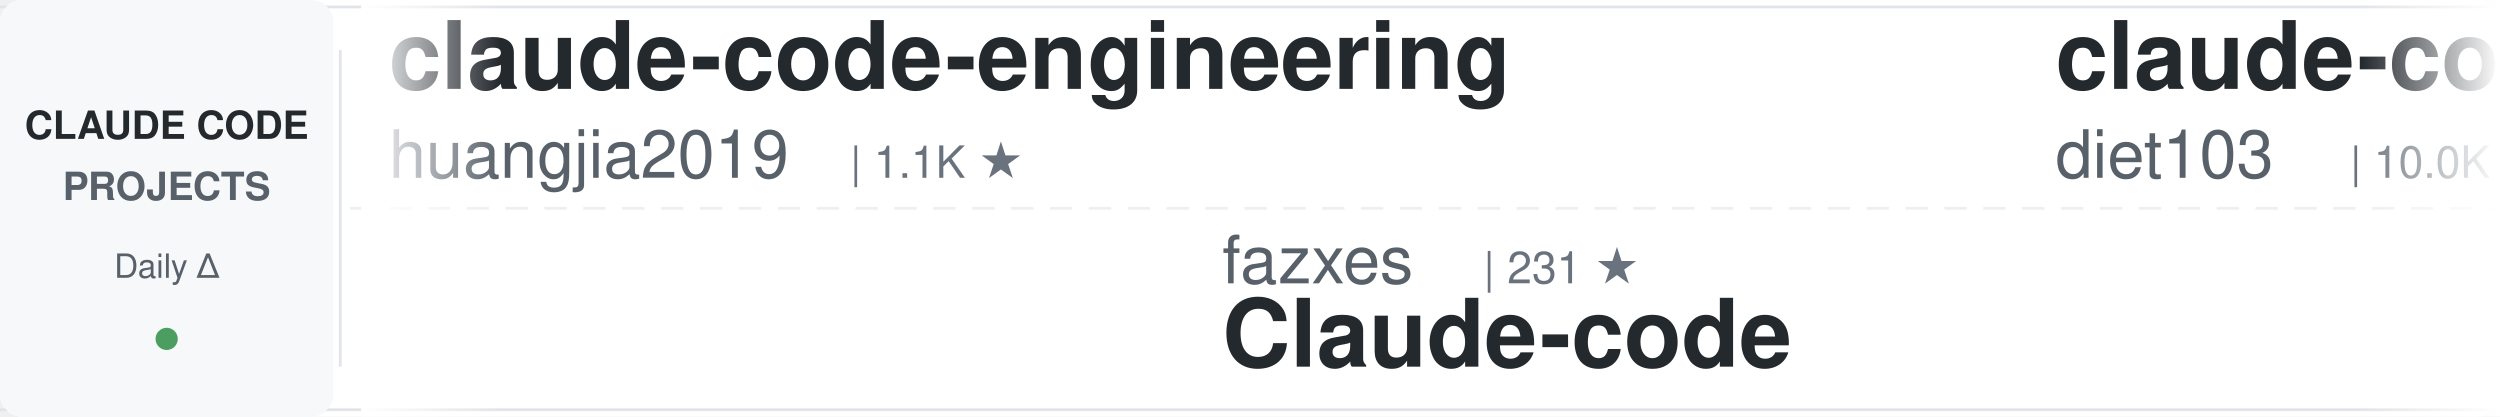
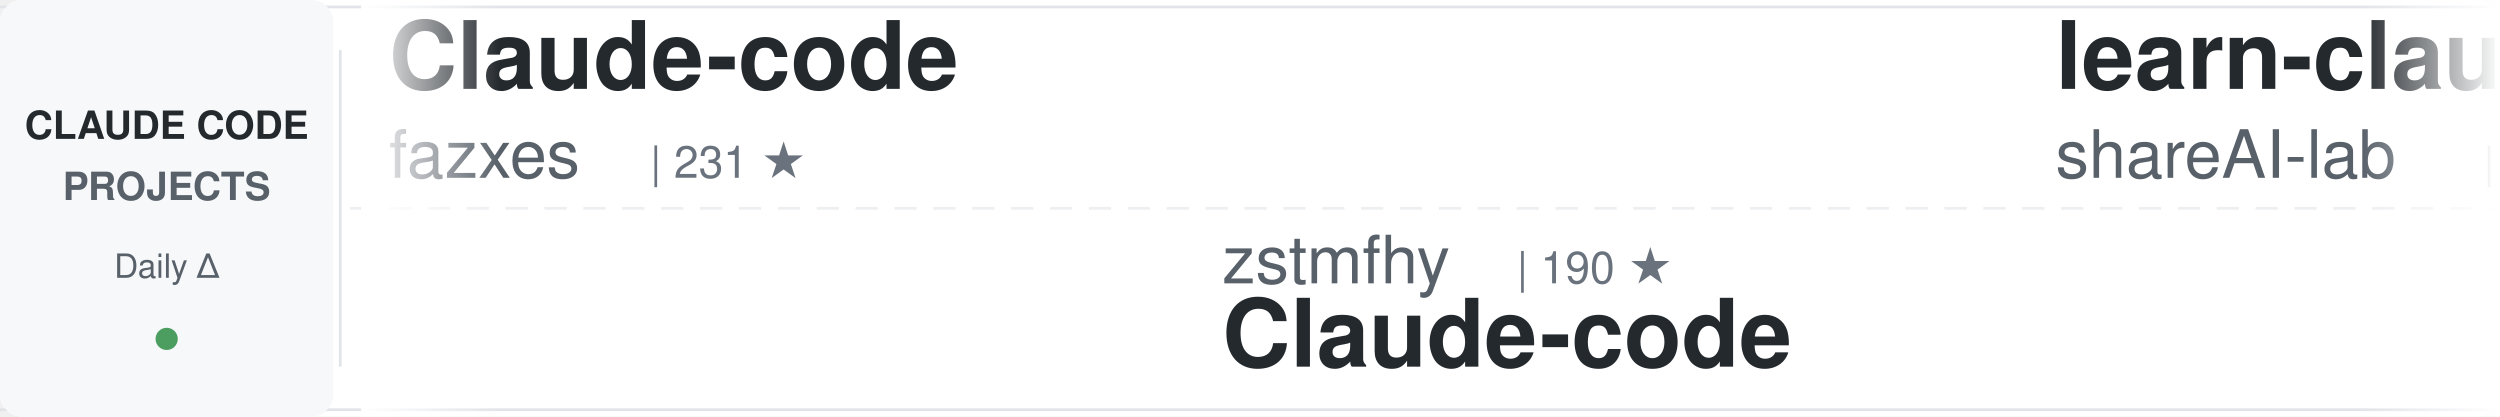
<svg xmlns="http://www.w3.org/2000/svg" width="900" height="150">
  <defs>
    <linearGradient id="awesomeLeftFade" x1="0%" y1="0%" x2="100%" y2="0%">
      <stop offset="0%" style="stop-color:#ffffff;stop-opacity:1" />
      <stop offset="100%" style="stop-color:#ffffff;stop-opacity:0" />
    </linearGradient>
    <linearGradient id="awesomeRightFade" x1="0%" y1="0%" x2="100%" y2="0%">
      <stop offset="0%" style="stop-color:#ffffff;stop-opacity:0" />
      <stop offset="100%" style="stop-color:#ffffff;stop-opacity:1" />
    </linearGradient>
  </defs>
  <rect width="900" height="150" fill="#ffffff" rx="8" />
  <rect x="0" y="2" width="900" height="1" fill="#e1e4e8" />
  <rect x="0" y="147" width="900" height="1" fill="#e1e4e8" />
  <line x1="0" y1="75" x2="900" y2="75" stroke="#e1e4e8" stroke-width="1" stroke-dasharray="8 6" opacity="0.6" />
  <rect x="0" y="0" width="120" height="150" fill="#f6f8fa" rx="8" />
  <text x="60" y="50" font-family="-apple-system, BlinkMacSystemFont, 'Segoe UI', Helvetica, Arial, sans-serif" font-size="14" font-weight="600" fill="#24292e" text-anchor="middle">CLAUDE CODE</text>
  <text x="60" y="72" font-family="-apple-system, BlinkMacSystemFont, 'Segoe UI', Helvetica, Arial, sans-serif" font-size="14" font-weight="600" fill="#586069" text-anchor="middle">PROJECTS</text>
  <text x="60" y="100" font-family="-apple-system, BlinkMacSystemFont, 'Segoe UI', Helvetica, Arial, sans-serif" font-size="12" font-weight="500" fill="#586069" text-anchor="middle">Daily Δ</text>
  <circle cx="60" cy="122" r="4" fill="#22863a" opacity="0.8" />
  <rect x="122" y="18" width="1" height="114" fill="#e1e4e8" />
  <clipPath id="awesomeTickerClip">
    <rect x="130" y="0" width="770" height="150" />
  </clipPath>
  <g clip-path="url(#awesomeTickerClip)">
    <g id="awesomeTickerItems">
      <animateTransform attributeName="transform" attributeType="XML" type="translate" from="0 0" to="-3000 0" dur="54s" repeatCount="indefinite" />
      <g transform="translate(0, 0)">
-         <text x="140" y="32" font-family="-apple-system, BlinkMacSystemFont, 'Segoe UI', Helvetica, Arial, sans-serif" font-size="34" font-weight="600" fill="#24292e">claude-code-engineering</text>
-         <text x="140" y="64" font-family="-apple-system, BlinkMacSystemFont, 'Segoe UI', Helvetica, Arial, sans-serif" font-size="24" font-weight="400" fill="#586069">huangjia2019</text>
-         <text x="306" y="64" font-family="-apple-system, BlinkMacSystemFont, 'Segoe UI', Helvetica, Arial, sans-serif" font-size="16" font-weight="500" fill="#6a737d">| 1.1K ★</text>
+         <text x="140" y="32" font-family="-apple-system, BlinkMacSystemFont, 'Segoe UI', Helvetica, Arial, sans-serif" font-size="34" font-weight="600" fill="#24292e">Claude-code</text>
+         <text x="140" y="64" font-family="-apple-system, BlinkMacSystemFont, 'Segoe UI', Helvetica, Arial, sans-serif" font-size="24" font-weight="400" fill="#586069">fazxes</text>
+         <text x="234" y="64" font-family="-apple-system, BlinkMacSystemFont, 'Segoe UI', Helvetica, Arial, sans-serif" font-size="16" font-weight="500" fill="#6a737d">| 231 ★</text>
      </g>
      <g transform="translate(300, 0)">
-         <text x="140" y="102" font-family="-apple-system, BlinkMacSystemFont, 'Segoe UI', Helvetica, Arial, sans-serif" font-size="24" font-weight="400" fill="#586069">fazxes</text>
-         <text x="234" y="102" font-family="-apple-system, BlinkMacSystemFont, 'Segoe UI', Helvetica, Arial, sans-serif" font-size="16" font-weight="500" fill="#6a737d">| 231 ★</text>
+         <text x="140" y="102" font-family="-apple-system, BlinkMacSystemFont, 'Segoe UI', Helvetica, Arial, sans-serif" font-size="24" font-weight="400" fill="#586069">zstmfhy</text>
+         <text x="246" y="102" font-family="-apple-system, BlinkMacSystemFont, 'Segoe UI', Helvetica, Arial, sans-serif" font-size="16" font-weight="500" fill="#6a737d">| 190 ★</text>
        <text x="140" y="132" font-family="-apple-system, BlinkMacSystemFont, 'Segoe UI', Helvetica, Arial, sans-serif" font-size="34" font-weight="600" fill="#24292e">Claude-code</text>
      </g>
      <g transform="translate(600, 0)">
-         <text x="140" y="32" font-family="-apple-system, BlinkMacSystemFont, 'Segoe UI', Helvetica, Arial, sans-serif" font-size="34" font-weight="600" fill="#24292e">claude-code-infrastructu...</text>
-         <text x="140" y="64" font-family="-apple-system, BlinkMacSystemFont, 'Segoe UI', Helvetica, Arial, sans-serif" font-size="24" font-weight="400" fill="#586069">diet103</text>
-         <text x="246" y="64" font-family="-apple-system, BlinkMacSystemFont, 'Segoe UI', Helvetica, Arial, sans-serif" font-size="16" font-weight="500" fill="#6a737d">| 10.0K ★</text>
+         <text x="140" y="32" font-family="-apple-system, BlinkMacSystemFont, 'Segoe UI', Helvetica, Arial, sans-serif" font-size="34" font-weight="600" fill="#24292e">learn-claude-code</text>
+         <text x="140" y="64" font-family="-apple-system, BlinkMacSystemFont, 'Segoe UI', Helvetica, Arial, sans-serif" font-size="24" font-weight="400" fill="#586069">shareAI-lab</text>
+         <text x="294" y="64" font-family="-apple-system, BlinkMacSystemFont, 'Segoe UI', Helvetica, Arial, sans-serif" font-size="16" font-weight="500" fill="#6a737d">| 73.9K ★</text>
+         <text x="380" y="64" font-family="-apple-system, BlinkMacSystemFont, 'Segoe UI', Helvetica, Arial, sans-serif" font-size="16" font-weight="500" fill="#22863a"> +23</text>
      </g>
      <g transform="translate(900, 0)">
-         <text x="140" y="102" font-family="-apple-system, BlinkMacSystemFont, 'Segoe UI', Helvetica, Arial, sans-serif" font-size="24" font-weight="400" fill="#586069">sugyan</text>
-         <text x="234" y="102" font-family="-apple-system, BlinkMacSystemFont, 'Segoe UI', Helvetica, Arial, sans-serif" font-size="16" font-weight="500" fill="#6a737d">| 1.1K ★</text>
-         <text x="140" y="132" font-family="-apple-system, BlinkMacSystemFont, 'Segoe UI', Helvetica, Arial, sans-serif" font-size="34" font-weight="600" fill="#24292e">claude-code-webui</text>
+         <text x="140" y="102" font-family="-apple-system, BlinkMacSystemFont, 'Segoe UI', Helvetica, Arial, sans-serif" font-size="24" font-weight="400" fill="#586069">Yuyz0112</text>
+         <text x="258" y="102" font-family="-apple-system, BlinkMacSystemFont, 'Segoe UI', Helvetica, Arial, sans-serif" font-size="16" font-weight="500" fill="#6a737d">| 2.4K ★</text>
+         <text x="140" y="132" font-family="-apple-system, BlinkMacSystemFont, 'Segoe UI', Helvetica, Arial, sans-serif" font-size="34" font-weight="600" fill="#24292e">claude-code-reverse</text>
      </g>
      <g transform="translate(1200, 0)">
-         <text x="140" y="32" font-family="-apple-system, BlinkMacSystemFont, 'Segoe UI', Helvetica, Arial, sans-serif" font-size="34" font-weight="600" fill="#24292e">claude-code-templates</text>
-         <text x="140" y="64" font-family="-apple-system, BlinkMacSystemFont, 'Segoe UI', Helvetica, Arial, sans-serif" font-size="24" font-weight="400" fill="#586069">davila7</text>
-         <text x="246" y="64" font-family="-apple-system, BlinkMacSystemFont, 'Segoe UI', Helvetica, Arial, sans-serif" font-size="16" font-weight="500" fill="#6a737d">| 30.2K ★</text>
-         <text x="332" y="64" font-family="-apple-system, BlinkMacSystemFont, 'Segoe UI', Helvetica, Arial, sans-serif" font-size="16" font-weight="500" fill="#22863a"> +2</text>
+         <text x="140" y="32" font-family="-apple-system, BlinkMacSystemFont, 'Segoe UI', Helvetica, Arial, sans-serif" font-size="34" font-weight="600" fill="#24292e">claude-code-settings</text>
+         <text x="140" y="64" font-family="-apple-system, BlinkMacSystemFont, 'Segoe UI', Helvetica, Arial, sans-serif" font-size="24" font-weight="400" fill="#586069">feiskyer</text>
+         <text x="258" y="64" font-family="-apple-system, BlinkMacSystemFont, 'Segoe UI', Helvetica, Arial, sans-serif" font-size="16" font-weight="500" fill="#6a737d">| 1.6K ★</text>
      </g>
      <g transform="translate(1500, 0)">
-         <text x="140" y="102" font-family="-apple-system, BlinkMacSystemFont, 'Segoe UI', Helvetica, Arial, sans-serif" font-size="24" font-weight="400" fill="#586069">lintsinghua</text>
-         <text x="294" y="102" font-family="-apple-system, BlinkMacSystemFont, 'Segoe UI', Helvetica, Arial, sans-serif" font-size="16" font-weight="500" fill="#6a737d">| 4.1K ★</text>
-         <text x="371" y="102" font-family="-apple-system, BlinkMacSystemFont, 'Segoe UI', Helvetica, Arial, sans-serif" font-size="16" font-weight="500" fill="#22863a"> +1</text>
-         <text x="140" y="132" font-family="-apple-system, BlinkMacSystemFont, 'Segoe UI', Helvetica, Arial, sans-serif" font-size="34" font-weight="600" fill="#24292e">claude-code-book</text>
+         <text x="140" y="102" font-family="-apple-system, BlinkMacSystemFont, 'Segoe UI', Helvetica, Arial, sans-serif" font-size="24" font-weight="400" fill="#586069">OrcaWhisper</text>
+         <text x="294" y="102" font-family="-apple-system, BlinkMacSystemFont, 'Segoe UI', Helvetica, Arial, sans-serif" font-size="16" font-weight="500" fill="#6a737d">| 89 ★</text>
+         <text x="353" y="102" font-family="-apple-system, BlinkMacSystemFont, 'Segoe UI', Helvetica, Arial, sans-serif" font-size="16" font-weight="500" fill="#22863a"> +1</text>
+         <text x="140" y="132" font-family="-apple-system, BlinkMacSystemFont, 'Segoe UI', Helvetica, Arial, sans-serif" font-size="34" font-weight="600" fill="#24292e">Claude-Code</text>
      </g>
      <g transform="translate(1800, 0)">
-         <text x="140" y="32" font-family="-apple-system, BlinkMacSystemFont, 'Segoe UI', Helvetica, Arial, sans-serif" font-size="34" font-weight="600" fill="#24292e">claude-code-action</text>
-         <text x="140" y="64" font-family="-apple-system, BlinkMacSystemFont, 'Segoe UI', Helvetica, Arial, sans-serif" font-size="24" font-weight="400" fill="#586069">anthropics</text>
-         <text x="282" y="64" font-family="-apple-system, BlinkMacSystemFont, 'Segoe UI', Helvetica, Arial, sans-serif" font-size="16" font-weight="500" fill="#6a737d">| 8.6K ★</text>
-         <text x="359" y="64" font-family="-apple-system, BlinkMacSystemFont, 'Segoe UI', Helvetica, Arial, sans-serif" font-size="16" font-weight="500" fill="#22863a"> +4</text>
+         <text x="140" y="32" font-family="-apple-system, BlinkMacSystemFont, 'Segoe UI', Helvetica, Arial, sans-serif" font-size="34" font-weight="600" fill="#24292e">claude-code-source</text>
+         <text x="140" y="64" font-family="-apple-system, BlinkMacSystemFont, 'Segoe UI', Helvetica, Arial, sans-serif" font-size="24" font-weight="400" fill="#586069">hangsman</text>
+         <text x="258" y="64" font-family="-apple-system, BlinkMacSystemFont, 'Segoe UI', Helvetica, Arial, sans-serif" font-size="16" font-weight="500" fill="#6a737d">| 793 ★</text>
      </g>
      <g transform="translate(2100, 0)">
-         <text x="140" y="102" font-family="-apple-system, BlinkMacSystemFont, 'Segoe UI', Helvetica, Arial, sans-serif" font-size="24" font-weight="400" fill="#586069">Pimzino</text>
-         <text x="246" y="102" font-family="-apple-system, BlinkMacSystemFont, 'Segoe UI', Helvetica, Arial, sans-serif" font-size="16" font-weight="500" fill="#6a737d">| 3.8K ★</text>
-         <text x="323" y="102" font-family="-apple-system, BlinkMacSystemFont, 'Segoe UI', Helvetica, Arial, sans-serif" font-size="16" font-weight="500" fill="#22863a"> +3</text>
-         <text x="140" y="132" font-family="-apple-system, BlinkMacSystemFont, 'Segoe UI', Helvetica, Arial, sans-serif" font-size="34" font-weight="600" fill="#24292e">claude-code-spec-workflo...</text>
+         <text x="140" y="102" font-family="-apple-system, BlinkMacSystemFont, 'Segoe UI', Helvetica, Arial, sans-serif" font-size="24" font-weight="400" fill="#586069">ykdojo</text>
+         <text x="234" y="102" font-family="-apple-system, BlinkMacSystemFont, 'Segoe UI', Helvetica, Arial, sans-serif" font-size="16" font-weight="500" fill="#6a737d">| 9.6K ★</text>
+         <text x="311" y="102" font-family="-apple-system, BlinkMacSystemFont, 'Segoe UI', Helvetica, Arial, sans-serif" font-size="16" font-weight="500" fill="#22863a"> +1</text>
+         <text x="140" y="132" font-family="-apple-system, BlinkMacSystemFont, 'Segoe UI', Helvetica, Arial, sans-serif" font-size="34" font-weight="600" fill="#24292e">claude-code-tips</text>
      </g>
      <g transform="translate(2400, 0)">
-         <text x="140" y="32" font-family="-apple-system, BlinkMacSystemFont, 'Segoe UI', Helvetica, Arial, sans-serif" font-size="34" font-weight="600" fill="#24292e">claude-code-harness</text>
-         <text x="140" y="64" font-family="-apple-system, BlinkMacSystemFont, 'Segoe UI', Helvetica, Arial, sans-serif" font-size="24" font-weight="400" fill="#586069">Chachamaru127</text>
-         <text x="318" y="64" font-family="-apple-system, BlinkMacSystemFont, 'Segoe UI', Helvetica, Arial, sans-serif" font-size="16" font-weight="500" fill="#6a737d">| 3.0K ★</text>
+         <text x="140" y="32" font-family="-apple-system, BlinkMacSystemFont, 'Segoe UI', Helvetica, Arial, sans-serif" font-size="34" font-weight="600" fill="#24292e">collection-claude-code-s...</text>
+         <text x="140" y="64" font-family="-apple-system, BlinkMacSystemFont, 'Segoe UI', Helvetica, Arial, sans-serif" font-size="24" font-weight="400" fill="#586069">chauncygu</text>
+         <text x="270" y="64" font-family="-apple-system, BlinkMacSystemFont, 'Segoe UI', Helvetica, Arial, sans-serif" font-size="16" font-weight="500" fill="#6a737d">| 2.8K ★</text>
      </g>
      <g transform="translate(2700, 0)">
-         <text x="140" y="102" font-family="-apple-system, BlinkMacSystemFont, 'Segoe UI', Helvetica, Arial, sans-serif" font-size="24" font-weight="400" fill="#586069">darcyegb</text>
-         <text x="258" y="102" font-family="-apple-system, BlinkMacSystemFont, 'Segoe UI', Helvetica, Arial, sans-serif" font-size="16" font-weight="500" fill="#6a737d">| 757 ★</text>
-         <text x="140" y="132" font-family="-apple-system, BlinkMacSystemFont, 'Segoe UI', Helvetica, Arial, sans-serif" font-size="34" font-weight="600" fill="#24292e">ClaudeCodeAgents</text>
+         <text x="140" y="102" font-family="-apple-system, BlinkMacSystemFont, 'Segoe UI', Helvetica, Arial, sans-serif" font-size="24" font-weight="400" fill="#586069">AICoderTudou</text>
+         <text x="306" y="102" font-family="-apple-system, BlinkMacSystemFont, 'Segoe UI', Helvetica, Arial, sans-serif" font-size="16" font-weight="500" fill="#6a737d">| 497 ★</text>
+         <text x="140" y="132" font-family="-apple-system, BlinkMacSystemFont, 'Segoe UI', Helvetica, Arial, sans-serif" font-size="34" font-weight="600" fill="#24292e">claude-code-tudou</text>
      </g>
      <g transform="translate(3000, 0)">
-         <text x="140" y="32" font-family="-apple-system, BlinkMacSystemFont, 'Segoe UI', Helvetica, Arial, sans-serif" font-size="34" font-weight="600" fill="#24292e">claude-code-engineering</text>
-         <text x="140" y="64" font-family="-apple-system, BlinkMacSystemFont, 'Segoe UI', Helvetica, Arial, sans-serif" font-size="24" font-weight="400" fill="#586069">huangjia2019</text>
-         <text x="306" y="64" font-family="-apple-system, BlinkMacSystemFont, 'Segoe UI', Helvetica, Arial, sans-serif" font-size="16" font-weight="500" fill="#6a737d">| 1.1K ★</text>
+         <text x="140" y="32" font-family="-apple-system, BlinkMacSystemFont, 'Segoe UI', Helvetica, Arial, sans-serif" font-size="34" font-weight="600" fill="#24292e">Claude-code</text>
+         <text x="140" y="64" font-family="-apple-system, BlinkMacSystemFont, 'Segoe UI', Helvetica, Arial, sans-serif" font-size="24" font-weight="400" fill="#586069">fazxes</text>
+         <text x="234" y="64" font-family="-apple-system, BlinkMacSystemFont, 'Segoe UI', Helvetica, Arial, sans-serif" font-size="16" font-weight="500" fill="#6a737d">| 231 ★</text>
      </g>
      <g transform="translate(3300, 0)">
-         <text x="140" y="102" font-family="-apple-system, BlinkMacSystemFont, 'Segoe UI', Helvetica, Arial, sans-serif" font-size="24" font-weight="400" fill="#586069">fazxes</text>
-         <text x="234" y="102" font-family="-apple-system, BlinkMacSystemFont, 'Segoe UI', Helvetica, Arial, sans-serif" font-size="16" font-weight="500" fill="#6a737d">| 231 ★</text>
+         <text x="140" y="102" font-family="-apple-system, BlinkMacSystemFont, 'Segoe UI', Helvetica, Arial, sans-serif" font-size="24" font-weight="400" fill="#586069">zstmfhy</text>
+         <text x="246" y="102" font-family="-apple-system, BlinkMacSystemFont, 'Segoe UI', Helvetica, Arial, sans-serif" font-size="16" font-weight="500" fill="#6a737d">| 190 ★</text>
        <text x="140" y="132" font-family="-apple-system, BlinkMacSystemFont, 'Segoe UI', Helvetica, Arial, sans-serif" font-size="34" font-weight="600" fill="#24292e">Claude-code</text>
      </g>
      <g transform="translate(3600, 0)">
-         <text x="140" y="32" font-family="-apple-system, BlinkMacSystemFont, 'Segoe UI', Helvetica, Arial, sans-serif" font-size="34" font-weight="600" fill="#24292e">claude-code-infrastructu...</text>
-         <text x="140" y="64" font-family="-apple-system, BlinkMacSystemFont, 'Segoe UI', Helvetica, Arial, sans-serif" font-size="24" font-weight="400" fill="#586069">diet103</text>
-         <text x="246" y="64" font-family="-apple-system, BlinkMacSystemFont, 'Segoe UI', Helvetica, Arial, sans-serif" font-size="16" font-weight="500" fill="#6a737d">| 10.0K ★</text>
+         <text x="140" y="32" font-family="-apple-system, BlinkMacSystemFont, 'Segoe UI', Helvetica, Arial, sans-serif" font-size="34" font-weight="600" fill="#24292e">learn-claude-code</text>
+         <text x="140" y="64" font-family="-apple-system, BlinkMacSystemFont, 'Segoe UI', Helvetica, Arial, sans-serif" font-size="24" font-weight="400" fill="#586069">shareAI-lab</text>
+         <text x="294" y="64" font-family="-apple-system, BlinkMacSystemFont, 'Segoe UI', Helvetica, Arial, sans-serif" font-size="16" font-weight="500" fill="#6a737d">| 73.9K ★</text>
+         <text x="380" y="64" font-family="-apple-system, BlinkMacSystemFont, 'Segoe UI', Helvetica, Arial, sans-serif" font-size="16" font-weight="500" fill="#22863a"> +23</text>
      </g>
      <g transform="translate(3900, 0)">
-         <text x="140" y="102" font-family="-apple-system, BlinkMacSystemFont, 'Segoe UI', Helvetica, Arial, sans-serif" font-size="24" font-weight="400" fill="#586069">sugyan</text>
-         <text x="234" y="102" font-family="-apple-system, BlinkMacSystemFont, 'Segoe UI', Helvetica, Arial, sans-serif" font-size="16" font-weight="500" fill="#6a737d">| 1.1K ★</text>
-         <text x="140" y="132" font-family="-apple-system, BlinkMacSystemFont, 'Segoe UI', Helvetica, Arial, sans-serif" font-size="34" font-weight="600" fill="#24292e">claude-code-webui</text>
+         <text x="140" y="102" font-family="-apple-system, BlinkMacSystemFont, 'Segoe UI', Helvetica, Arial, sans-serif" font-size="24" font-weight="400" fill="#586069">Yuyz0112</text>
+         <text x="258" y="102" font-family="-apple-system, BlinkMacSystemFont, 'Segoe UI', Helvetica, Arial, sans-serif" font-size="16" font-weight="500" fill="#6a737d">| 2.4K ★</text>
+         <text x="140" y="132" font-family="-apple-system, BlinkMacSystemFont, 'Segoe UI', Helvetica, Arial, sans-serif" font-size="34" font-weight="600" fill="#24292e">claude-code-reverse</text>
      </g>
    </g>
  </g>
  <rect x="130" y="0" width="50" height="150" fill="url(#awesomeLeftFade)" />
  <rect x="850" y="0" width="50" height="150" fill="url(#awesomeRightFade)" />
</svg>
